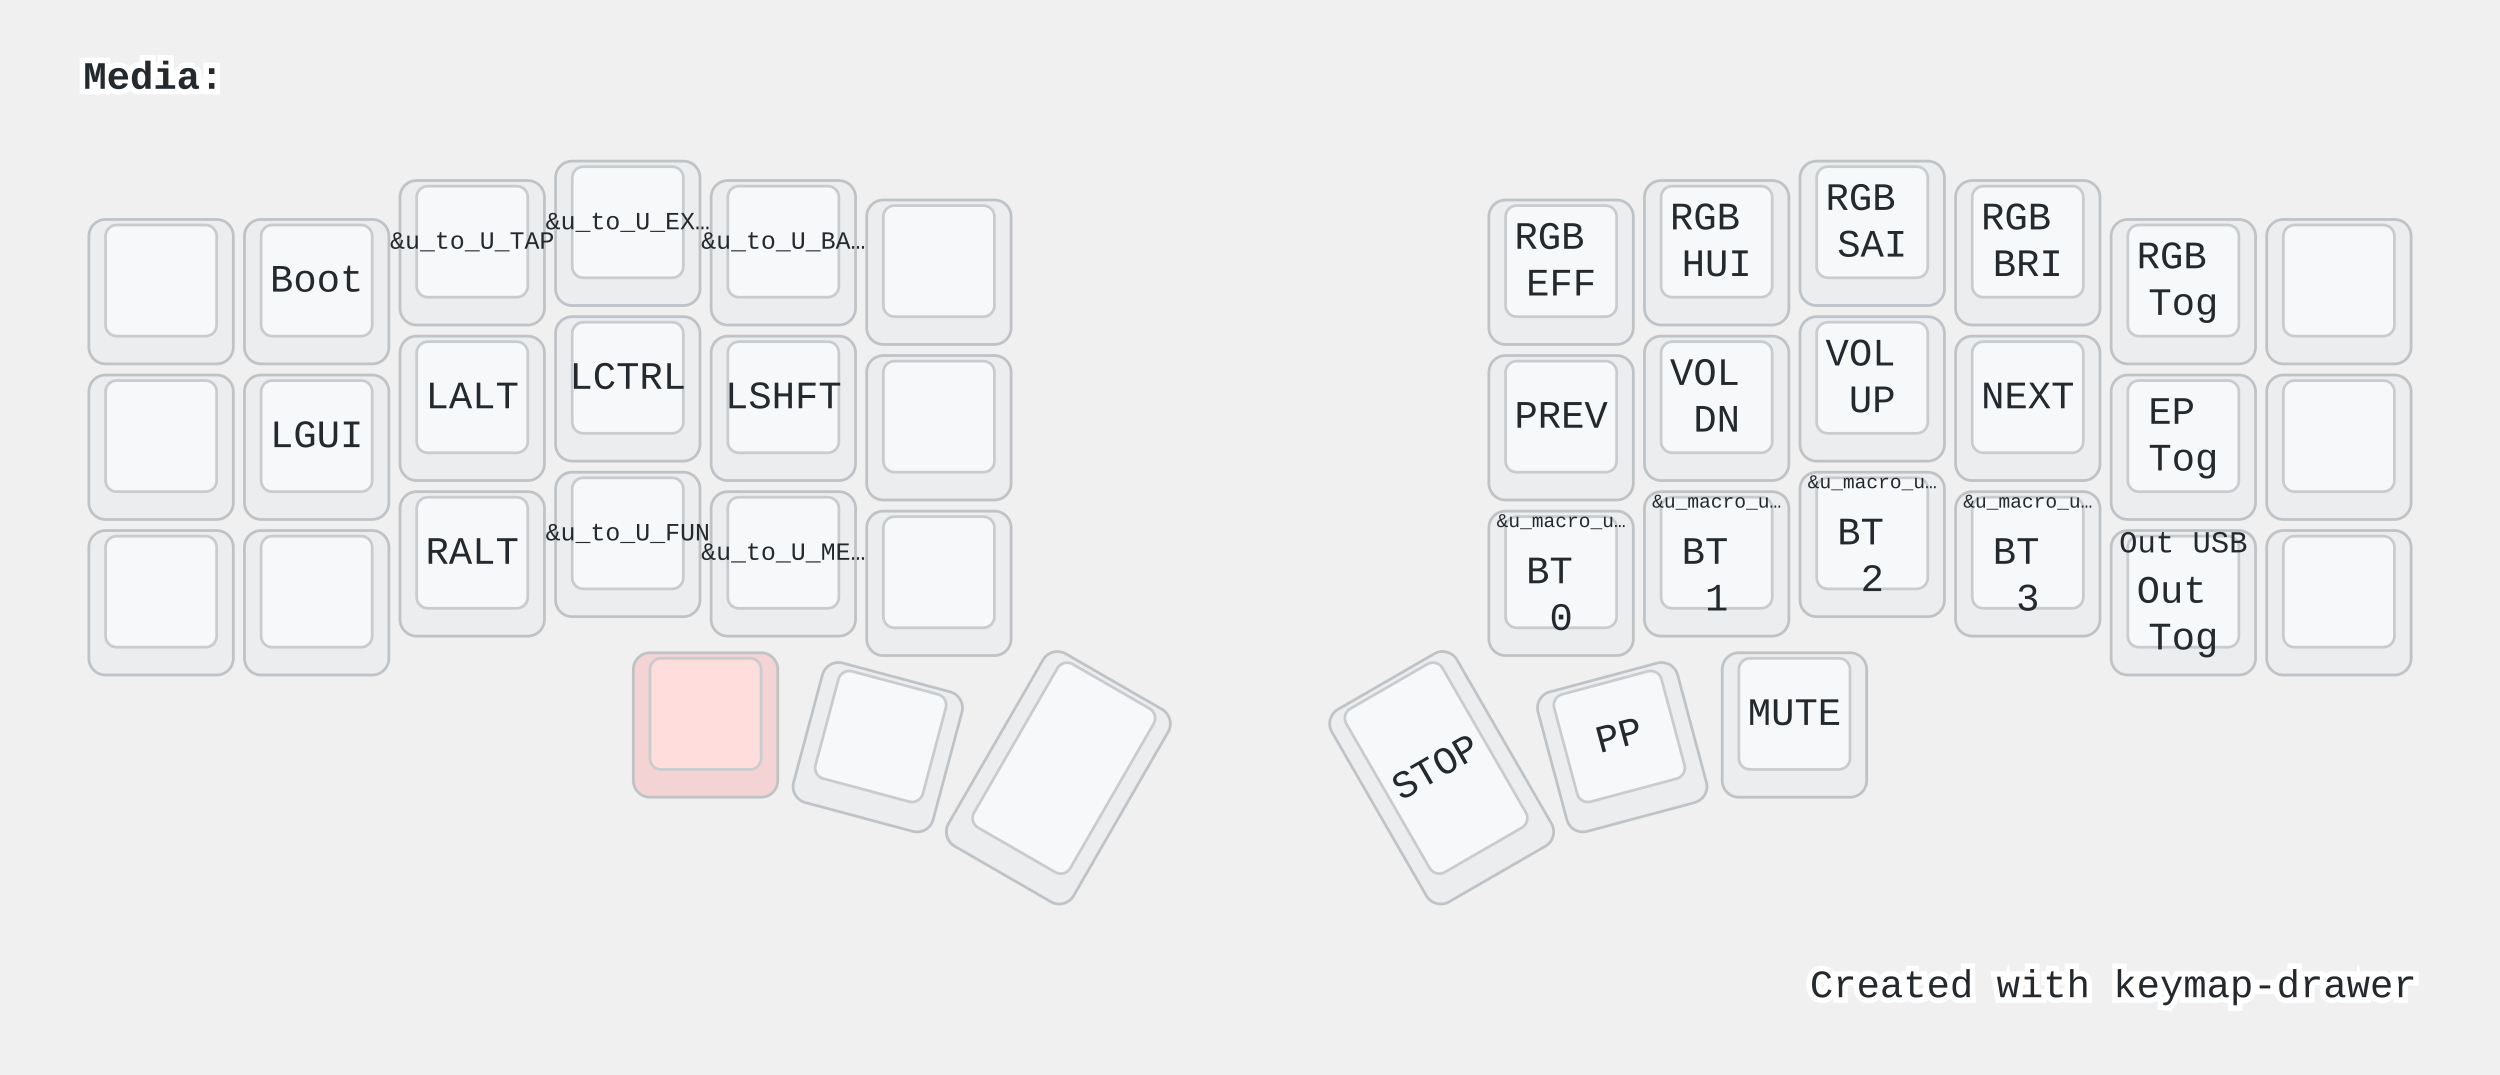
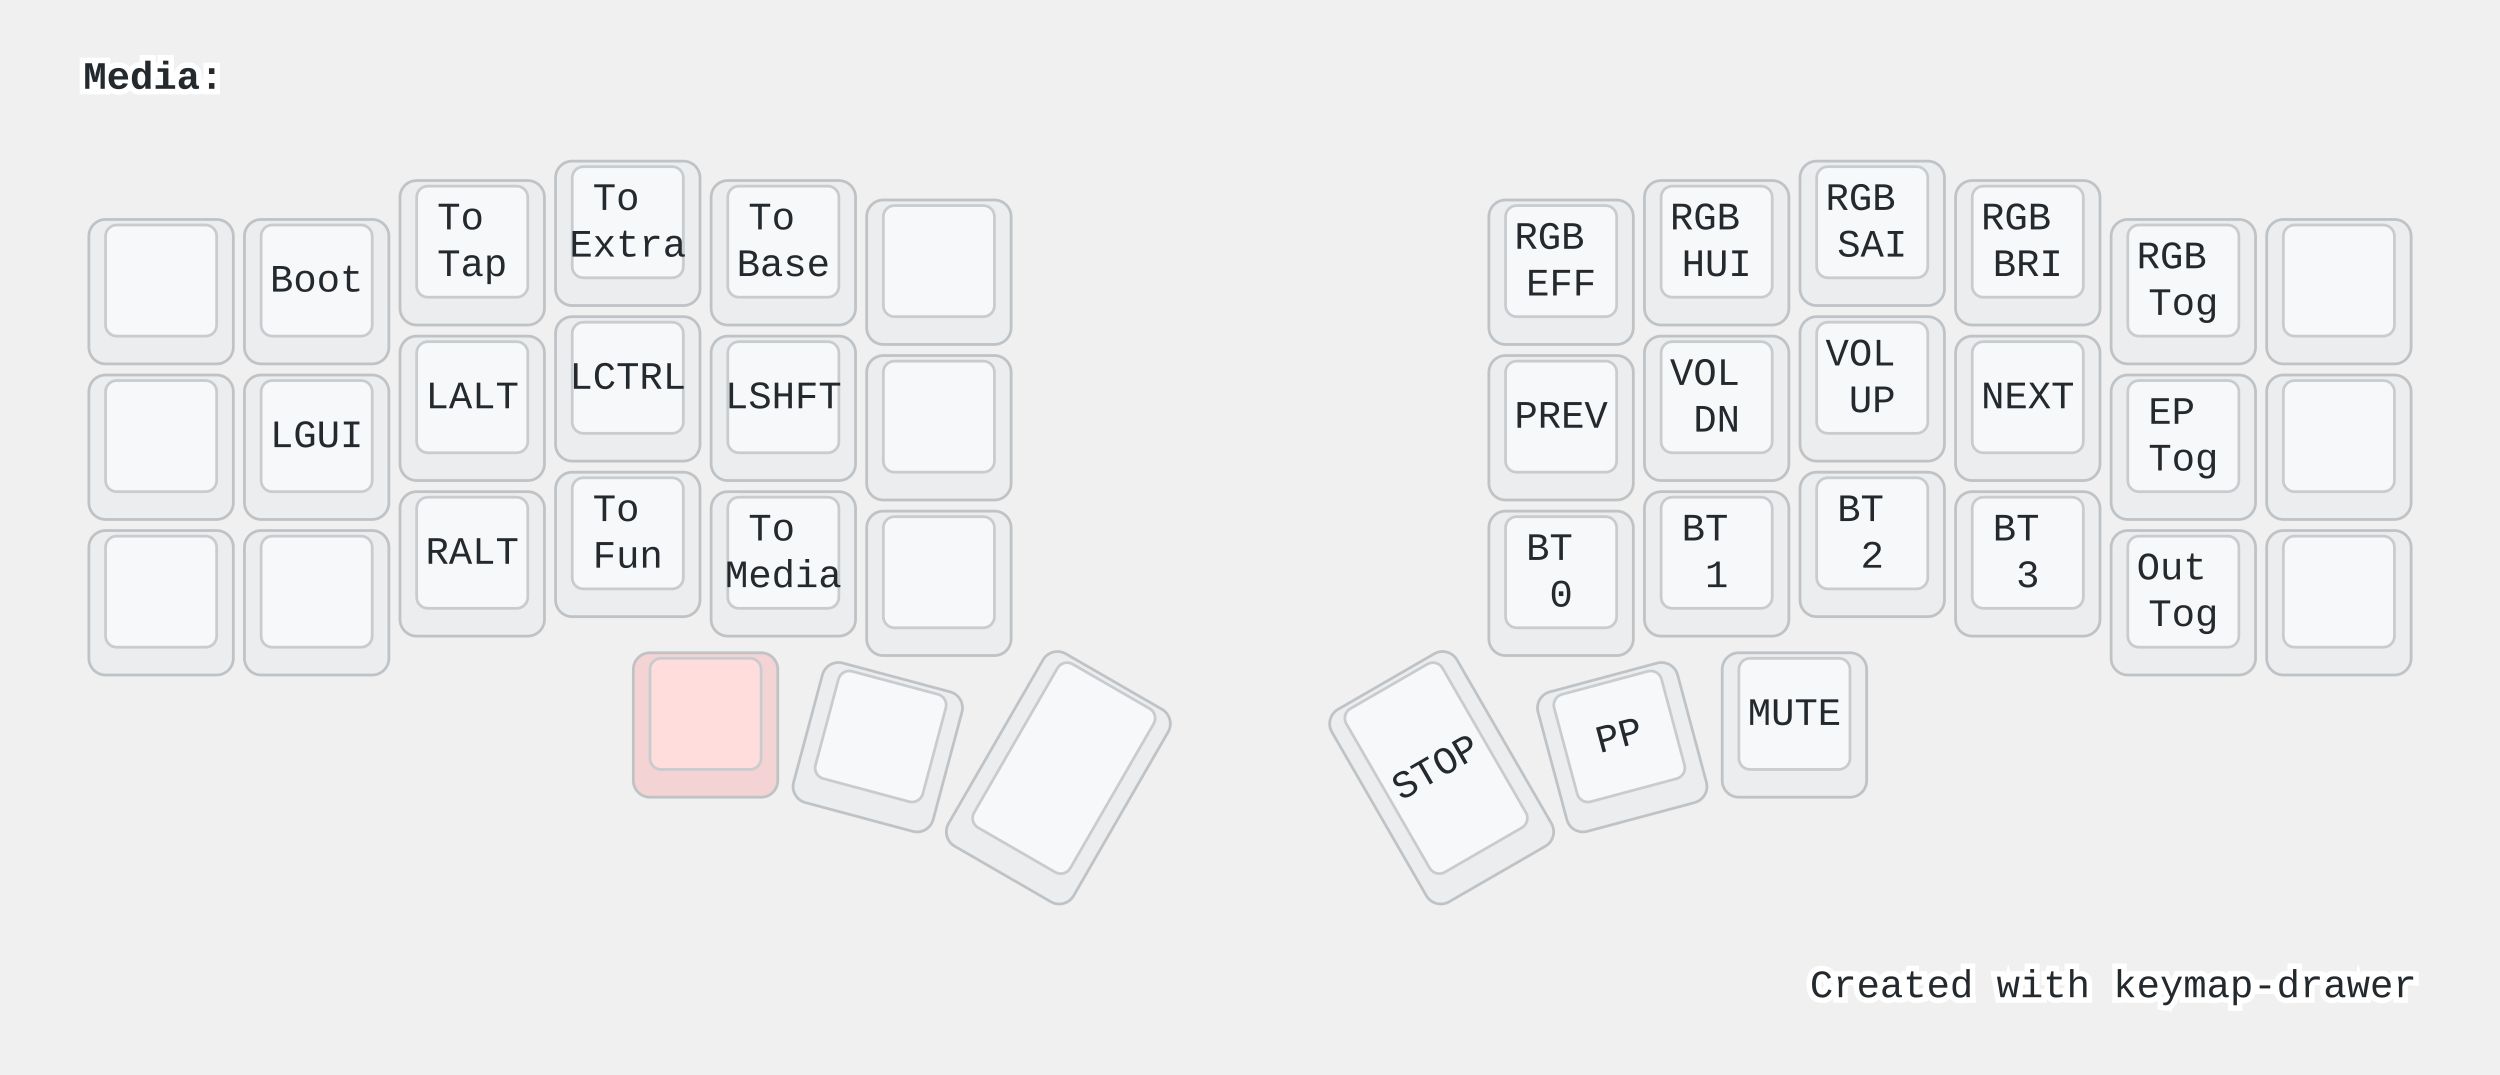
<svg xmlns="http://www.w3.org/2000/svg" width="900" height="387" viewBox="0 0 900 387" class="keymap">
  <style>/* inherit to force styles through use tags */
svg path {
    fill: inherit;
}

/* font and background color specifications */
svg.keymap {
    font-family: SFMono-Regular,Consolas,Liberation Mono,Menlo,monospace;
    font-size: 14px;
    font-kerning: normal;
    text-rendering: optimizeLegibility;
    fill: #24292e;
}

/* default key styling */
rect.key {
    fill: #f6f8fa;
}

rect.key, rect.combo {
    stroke: #c9cccf;
    stroke-width: 1;
}

/* default key side styling, only used is draw_key_sides is set */
rect.side {
    filter: brightness(90%);
}

/* color accent for combo boxes */
rect.combo, rect.combo-separate {
    fill: #cdf;
}

/* color accent for held keys */
rect.held, rect.combo.held {
    fill: #fdd;
}

/* color accent for ghost (optional) keys */
rect.ghost, rect.combo.ghost {
    stroke-dasharray: 4, 4;
    stroke-width: 2;
}

text {
    text-anchor: middle;
    dominant-baseline: middle;
}

/* styling for layer labels */
text.label {
    font-weight: bold;
    text-anchor: start;
    stroke: white;
    stroke-width: 4;
    paint-order: stroke;
}

/* styling for optional footer */
text.footer {
    text-anchor: end;
    dominant-baseline: auto;
    stroke: white;
    stroke-width: 4;
    paint-order: stroke;
}

/* styling for combo tap, and key non-tap label text */
text.combo, text.hold, text.shifted, text.left, text.right {
    font-size: 11px;
}

text.hold {
    text-anchor: middle;
    dominant-baseline: auto;
}

text.shifted {
    text-anchor: middle;
    dominant-baseline: hanging;
}

text.left {
    text-anchor: start;
}

text.right {
    text-anchor: end;
}

text.layer-activator {
    text-decoration: underline;
}

/* styling for hold/shifted label text in combo box */
text.combo.hold, text.combo.shifted, text.combo.left, text.combo.right {
    font-size: 8px;
}

/* lighter symbol for transparent keys */
text.trans {
    fill: #7b7e81;
}

/* styling for combo dendrons */
path.combo {
    stroke-width: 1;
    stroke: gray;
    fill: none;
}

/* Start Tabler Icons Cleanup */
/* cannot use height/width with glyphs */
.icon-tabler &gt; path {
    fill: inherit;
    stroke: inherit;
    stroke-width: 2;
}
/* hide tabler's default box */
.icon-tabler &gt; path[stroke="none"][fill="none"] {
    visibility: hidden;
}
/* End Tabler Icons Cleanup */

@media (prefers-color-scheme: dark) {
svg.keymap { fill: #d1d6db; }
rect.key { fill: #3f4750; }
rect.key, rect.combo { stroke: #60666c; }
rect.combo, rect.combo-separate { fill: #1f3d7a; }
rect.held, rect.combo.held { fill: #854747; }
text.label, text.footer { stroke: black; }
text.trans { fill: #7e8184; }
path.combo { stroke: #7f7f7f; }

}</style>
  <g transform="translate(30, 0)" class="layer-Media">
    <text x="0" y="28" class="label" id="Media">Media:</text>
    <g transform="translate(0, 56)">
      <g transform="translate(28, 49)" class="key keypos-0">
        <rect rx="6" ry="6" x="-26" y="-26" width="52" height="52" class="key side" />
        <rect rx="4" ry="4" x="-20" y="-24" width="40" height="40" class="key" />
      </g>
      <g transform="translate(84, 49)" class="key keypos-1">
        <rect rx="6" ry="6" x="-26" y="-26" width="52" height="52" class="key side" />
        <rect rx="4" ry="4" x="-20" y="-24" width="40" height="40" class="key" />
        <text x="0" y="-4" class="key tap">Boot</text>
      </g>
      <g transform="translate(140, 35)" class="key keypos-2">
        <rect rx="6" ry="6" x="-26" y="-26" width="52" height="52" class="key side" />
        <rect rx="4" ry="4" x="-20" y="-24" width="40" height="40" class="key" />
        <text x="0" y="-4" class="key tap">
-           <tspan style="font-size: 64%">&amp;u_to_U_TAP</tspan>
+           <tspan x="0" dy="-0.6em">To</tspan>
+           <tspan x="0" dy="1.2em">Tap</tspan>
        </text>
      </g>
      <g transform="translate(196, 28)" class="key keypos-3">
        <rect rx="6" ry="6" x="-26" y="-26" width="52" height="52" class="key side" />
        <rect rx="4" ry="4" x="-20" y="-24" width="40" height="40" class="key" />
        <text x="0" y="-4" class="key tap">
-           <tspan style="font-size: 64%">&amp;u_to_U_EX…</tspan>
+           <tspan x="0" dy="-0.6em">To</tspan>
+           <tspan x="0" dy="1.2em">Extra</tspan>
        </text>
      </g>
      <g transform="translate(252, 35)" class="key keypos-4">
        <rect rx="6" ry="6" x="-26" y="-26" width="52" height="52" class="key side" />
        <rect rx="4" ry="4" x="-20" y="-24" width="40" height="40" class="key" />
        <text x="0" y="-4" class="key tap">
-           <tspan style="font-size: 64%">&amp;u_to_U_BA…</tspan>
+           <tspan x="0" dy="-0.6em">To</tspan>
+           <tspan x="0" dy="1.2em">Base</tspan>
        </text>
      </g>
      <g transform="translate(308, 42)" class="key keypos-5">
        <rect rx="6" ry="6" x="-26" y="-26" width="52" height="52" class="key side" />
        <rect rx="4" ry="4" x="-20" y="-24" width="40" height="40" class="key" />
      </g>
      <g transform="translate(532, 42)" class="key keypos-6">
        <rect rx="6" ry="6" x="-26" y="-26" width="52" height="52" class="key side" />
        <rect rx="4" ry="4" x="-20" y="-24" width="40" height="40" class="key" />
        <text x="0" y="-4" class="key tap">
          <tspan x="0" dy="-0.6em">RGB</tspan>
          <tspan x="0" dy="1.2em">EFF</tspan>
        </text>
      </g>
      <g transform="translate(588, 35)" class="key keypos-7">
        <rect rx="6" ry="6" x="-26" y="-26" width="52" height="52" class="key side" />
        <rect rx="4" ry="4" x="-20" y="-24" width="40" height="40" class="key" />
        <text x="0" y="-4" class="key tap">
          <tspan x="0" dy="-0.6em">RGB</tspan>
          <tspan x="0" dy="1.2em">HUI</tspan>
        </text>
      </g>
      <g transform="translate(644, 28)" class="key keypos-8">
        <rect rx="6" ry="6" x="-26" y="-26" width="52" height="52" class="key side" />
        <rect rx="4" ry="4" x="-20" y="-24" width="40" height="40" class="key" />
        <text x="0" y="-4" class="key tap">
          <tspan x="0" dy="-0.6em">RGB</tspan>
          <tspan x="0" dy="1.2em">SAI</tspan>
        </text>
      </g>
      <g transform="translate(700, 35)" class="key keypos-9">
        <rect rx="6" ry="6" x="-26" y="-26" width="52" height="52" class="key side" />
        <rect rx="4" ry="4" x="-20" y="-24" width="40" height="40" class="key" />
        <text x="0" y="-4" class="key tap">
          <tspan x="0" dy="-0.6em">RGB</tspan>
          <tspan x="0" dy="1.2em">BRI</tspan>
        </text>
      </g>
      <g transform="translate(756, 49)" class="key keypos-10">
        <rect rx="6" ry="6" x="-26" y="-26" width="52" height="52" class="key side" />
        <rect rx="4" ry="4" x="-20" y="-24" width="40" height="40" class="key" />
        <text x="0" y="-4" class="key tap">
          <tspan x="0" dy="-0.6em">RGB</tspan>
          <tspan x="0" dy="1.2em">Tog</tspan>
        </text>
      </g>
      <g transform="translate(812, 49)" class="key keypos-11">
        <rect rx="6" ry="6" x="-26" y="-26" width="52" height="52" class="key side" />
        <rect rx="4" ry="4" x="-20" y="-24" width="40" height="40" class="key" />
      </g>
      <g transform="translate(28, 105)" class="key keypos-12">
        <rect rx="6" ry="6" x="-26" y="-26" width="52" height="52" class="key side" />
        <rect rx="4" ry="4" x="-20" y="-24" width="40" height="40" class="key" />
      </g>
      <g transform="translate(84, 105)" class="key keypos-13">
        <rect rx="6" ry="6" x="-26" y="-26" width="52" height="52" class="key side" />
        <rect rx="4" ry="4" x="-20" y="-24" width="40" height="40" class="key" />
        <text x="0" y="-4" class="key tap">LGUI</text>
      </g>
      <g transform="translate(140, 91)" class="key keypos-14">
        <rect rx="6" ry="6" x="-26" y="-26" width="52" height="52" class="key side" />
        <rect rx="4" ry="4" x="-20" y="-24" width="40" height="40" class="key" />
        <text x="0" y="-4" class="key tap">LALT</text>
      </g>
      <g transform="translate(196, 84)" class="key keypos-15">
        <rect rx="6" ry="6" x="-26" y="-26" width="52" height="52" class="key side" />
        <rect rx="4" ry="4" x="-20" y="-24" width="40" height="40" class="key" />
        <text x="0" y="-4" class="key tap">LCTRL</text>
      </g>
      <g transform="translate(252, 91)" class="key keypos-16">
        <rect rx="6" ry="6" x="-26" y="-26" width="52" height="52" class="key side" />
        <rect rx="4" ry="4" x="-20" y="-24" width="40" height="40" class="key" />
        <text x="0" y="-4" class="key tap">LSHFT</text>
      </g>
      <g transform="translate(308, 98)" class="key keypos-17">
        <rect rx="6" ry="6" x="-26" y="-26" width="52" height="52" class="key side" />
        <rect rx="4" ry="4" x="-20" y="-24" width="40" height="40" class="key" />
      </g>
      <g transform="translate(532, 98)" class="key keypos-18">
        <rect rx="6" ry="6" x="-26" y="-26" width="52" height="52" class="key side" />
        <rect rx="4" ry="4" x="-20" y="-24" width="40" height="40" class="key" />
        <text x="0" y="-4" class="key tap">PREV</text>
      </g>
      <g transform="translate(588, 91)" class="key keypos-19">
        <rect rx="6" ry="6" x="-26" y="-26" width="52" height="52" class="key side" />
        <rect rx="4" ry="4" x="-20" y="-24" width="40" height="40" class="key" />
        <text x="0" y="-4" class="key tap">
          <tspan x="0" dy="-0.6em">VOL</tspan>
          <tspan x="0" dy="1.2em">DN</tspan>
        </text>
      </g>
      <g transform="translate(644, 84)" class="key keypos-20">
        <rect rx="6" ry="6" x="-26" y="-26" width="52" height="52" class="key side" />
        <rect rx="4" ry="4" x="-20" y="-24" width="40" height="40" class="key" />
        <text x="0" y="-4" class="key tap">
          <tspan x="0" dy="-0.6em">VOL</tspan>
          <tspan x="0" dy="1.2em">UP</tspan>
        </text>
      </g>
      <g transform="translate(700, 91)" class="key keypos-21">
        <rect rx="6" ry="6" x="-26" y="-26" width="52" height="52" class="key side" />
        <rect rx="4" ry="4" x="-20" y="-24" width="40" height="40" class="key" />
        <text x="0" y="-4" class="key tap">NEXT</text>
      </g>
      <g transform="translate(756, 105)" class="key keypos-22">
        <rect rx="6" ry="6" x="-26" y="-26" width="52" height="52" class="key side" />
        <rect rx="4" ry="4" x="-20" y="-24" width="40" height="40" class="key" />
        <text x="0" y="-4" class="key tap">
          <tspan x="0" dy="-0.6em">EP</tspan>
          <tspan x="0" dy="1.2em">Tog</tspan>
        </text>
      </g>
      <g transform="translate(812, 105)" class="key keypos-23">
        <rect rx="6" ry="6" x="-26" y="-26" width="52" height="52" class="key side" />
        <rect rx="4" ry="4" x="-20" y="-24" width="40" height="40" class="key" />
      </g>
      <g transform="translate(28, 161)" class="key keypos-24">
        <rect rx="6" ry="6" x="-26" y="-26" width="52" height="52" class="key side" />
        <rect rx="4" ry="4" x="-20" y="-24" width="40" height="40" class="key" />
      </g>
      <g transform="translate(84, 161)" class="key keypos-25">
        <rect rx="6" ry="6" x="-26" y="-26" width="52" height="52" class="key side" />
        <rect rx="4" ry="4" x="-20" y="-24" width="40" height="40" class="key" />
      </g>
      <g transform="translate(140, 147)" class="key keypos-26">
        <rect rx="6" ry="6" x="-26" y="-26" width="52" height="52" class="key side" />
        <rect rx="4" ry="4" x="-20" y="-24" width="40" height="40" class="key" />
        <text x="0" y="-4" class="key tap">RALT</text>
      </g>
      <g transform="translate(196, 140)" class="key keypos-27">
        <rect rx="6" ry="6" x="-26" y="-26" width="52" height="52" class="key side" />
        <rect rx="4" ry="4" x="-20" y="-24" width="40" height="40" class="key" />
        <text x="0" y="-4" class="key tap">
-           <tspan style="font-size: 64%">&amp;u_to_U_FUN</tspan>
+           <tspan x="0" dy="-0.6em">To</tspan>
+           <tspan x="0" dy="1.2em">Fun</tspan>
        </text>
      </g>
      <g transform="translate(252, 147)" class="key keypos-28">
        <rect rx="6" ry="6" x="-26" y="-26" width="52" height="52" class="key side" />
        <rect rx="4" ry="4" x="-20" y="-24" width="40" height="40" class="key" />
        <text x="0" y="-4" class="key tap">
-           <tspan style="font-size: 64%">&amp;u_to_U_ME…</tspan>
+           <tspan x="0" dy="-0.6em">To</tspan>
+           <tspan x="0" dy="1.2em">Media</tspan>
        </text>
      </g>
      <g transform="translate(308, 154)" class="key keypos-29">
        <rect rx="6" ry="6" x="-26" y="-26" width="52" height="52" class="key side" />
        <rect rx="4" ry="4" x="-20" y="-24" width="40" height="40" class="key" />
      </g>
      <g transform="translate(532, 154)" class="key keypos-30">
        <rect rx="6" ry="6" x="-26" y="-26" width="52" height="52" class="key side" />
        <rect rx="4" ry="4" x="-20" y="-24" width="40" height="40" class="key" />
        <text x="0" y="-4" class="key tap">
-           <tspan x="0" dy="-0.0em">BT</tspan>
+           <tspan x="0" dy="-0.6em">BT</tspan>
          <tspan x="0" dy="1.2em">0</tspan>
        </text>
-         <text x="0" y="-24" class="key shifted">
-           <tspan style="font-size: 64%">&amp;u_macro_u…</tspan>
-         </text>
      </g>
      <g transform="translate(588, 147)" class="key keypos-31">
        <rect rx="6" ry="6" x="-26" y="-26" width="52" height="52" class="key side" />
        <rect rx="4" ry="4" x="-20" y="-24" width="40" height="40" class="key" />
        <text x="0" y="-4" class="key tap">
-           <tspan x="0" dy="-0.0em">BT</tspan>
+           <tspan x="0" dy="-0.6em">BT</tspan>
          <tspan x="0" dy="1.2em">1</tspan>
        </text>
-         <text x="0" y="-24" class="key shifted">
-           <tspan style="font-size: 64%">&amp;u_macro_u…</tspan>
-         </text>
      </g>
      <g transform="translate(644, 140)" class="key keypos-32">
        <rect rx="6" ry="6" x="-26" y="-26" width="52" height="52" class="key side" />
        <rect rx="4" ry="4" x="-20" y="-24" width="40" height="40" class="key" />
        <text x="0" y="-4" class="key tap">
-           <tspan x="0" dy="-0.0em">BT</tspan>
+           <tspan x="0" dy="-0.6em">BT</tspan>
          <tspan x="0" dy="1.2em">2</tspan>
        </text>
-         <text x="0" y="-24" class="key shifted">
-           <tspan style="font-size: 64%">&amp;u_macro_u…</tspan>
-         </text>
      </g>
      <g transform="translate(700, 147)" class="key keypos-33">
        <rect rx="6" ry="6" x="-26" y="-26" width="52" height="52" class="key side" />
        <rect rx="4" ry="4" x="-20" y="-24" width="40" height="40" class="key" />
        <text x="0" y="-4" class="key tap">
-           <tspan x="0" dy="-0.0em">BT</tspan>
+           <tspan x="0" dy="-0.6em">BT</tspan>
          <tspan x="0" dy="1.2em">3</tspan>
        </text>
-         <text x="0" y="-24" class="key shifted">
-           <tspan style="font-size: 64%">&amp;u_macro_u…</tspan>
-         </text>
      </g>
      <g transform="translate(756, 161)" class="key keypos-34">
        <rect rx="6" ry="6" x="-26" y="-26" width="52" height="52" class="key side" />
        <rect rx="4" ry="4" x="-20" y="-24" width="40" height="40" class="key" />
        <text x="0" y="-4" class="key tap">
-           <tspan x="0" dy="-0.0em">Out</tspan>
+           <tspan x="0" dy="-0.6em">Out</tspan>
          <tspan x="0" dy="1.2em">Tog</tspan>
        </text>
-         <text x="0" y="-24" class="key shifted">Out USB</text>
      </g>
      <g transform="translate(812, 161)" class="key keypos-35">
        <rect rx="6" ry="6" x="-26" y="-26" width="52" height="52" class="key side" />
        <rect rx="4" ry="4" x="-20" y="-24" width="40" height="40" class="key" />
      </g>
      <g transform="translate(224, 205)" class="key held keypos-36">
        <rect rx="6" ry="6" x="-26" y="-26" width="52" height="52" class="key held side" />
        <rect rx="4" ry="4" x="-20" y="-24" width="40" height="40" class="key held" />
      </g>
      <g transform="translate(286, 213) rotate(15.0)" class="key keypos-37">
        <rect rx="6" ry="6" x="-26" y="-26" width="52" height="52" class="key side" />
        <rect rx="4" ry="4" x="-20" y="-24" width="40" height="40" class="key" />
      </g>
      <g transform="translate(351, 224) rotate(30.0)" class="key keypos-38">
        <rect rx="6" ry="6" x="-26" y="-40" width="52" height="80" class="key side" />
        <rect rx="4" ry="4" x="-20" y="-38" width="40" height="68" class="key" />
      </g>
      <g transform="translate(489, 224) rotate(-30.0)" class="key keypos-39">
        <rect rx="6" ry="6" x="-26" y="-40" width="52" height="80" class="key side" />
        <rect rx="4" ry="4" x="-20" y="-38" width="40" height="68" class="key" />
        <text x="0" y="-4" class="key tap">STOP</text>
      </g>
      <g transform="translate(554, 213) rotate(-15.0)" class="key keypos-40">
        <rect rx="6" ry="6" x="-26" y="-26" width="52" height="52" class="key side" />
        <rect rx="4" ry="4" x="-20" y="-24" width="40" height="40" class="key" />
        <text x="0" y="-4" class="key tap">PP</text>
      </g>
      <g transform="translate(616, 205)" class="key keypos-41">
        <rect rx="6" ry="6" x="-26" y="-26" width="52" height="52" class="key side" />
        <rect rx="4" ry="4" x="-20" y="-24" width="40" height="40" class="key" />
        <text x="0" y="-4" class="key tap">MUTE</text>
      </g>
    </g>
  </g>
  <text x="870.0" y="359.0" class="footer">Created with <a href="https://github.com/caksoylar/keymap-drawer">keymap-drawer</a>
  </text>
</svg>
